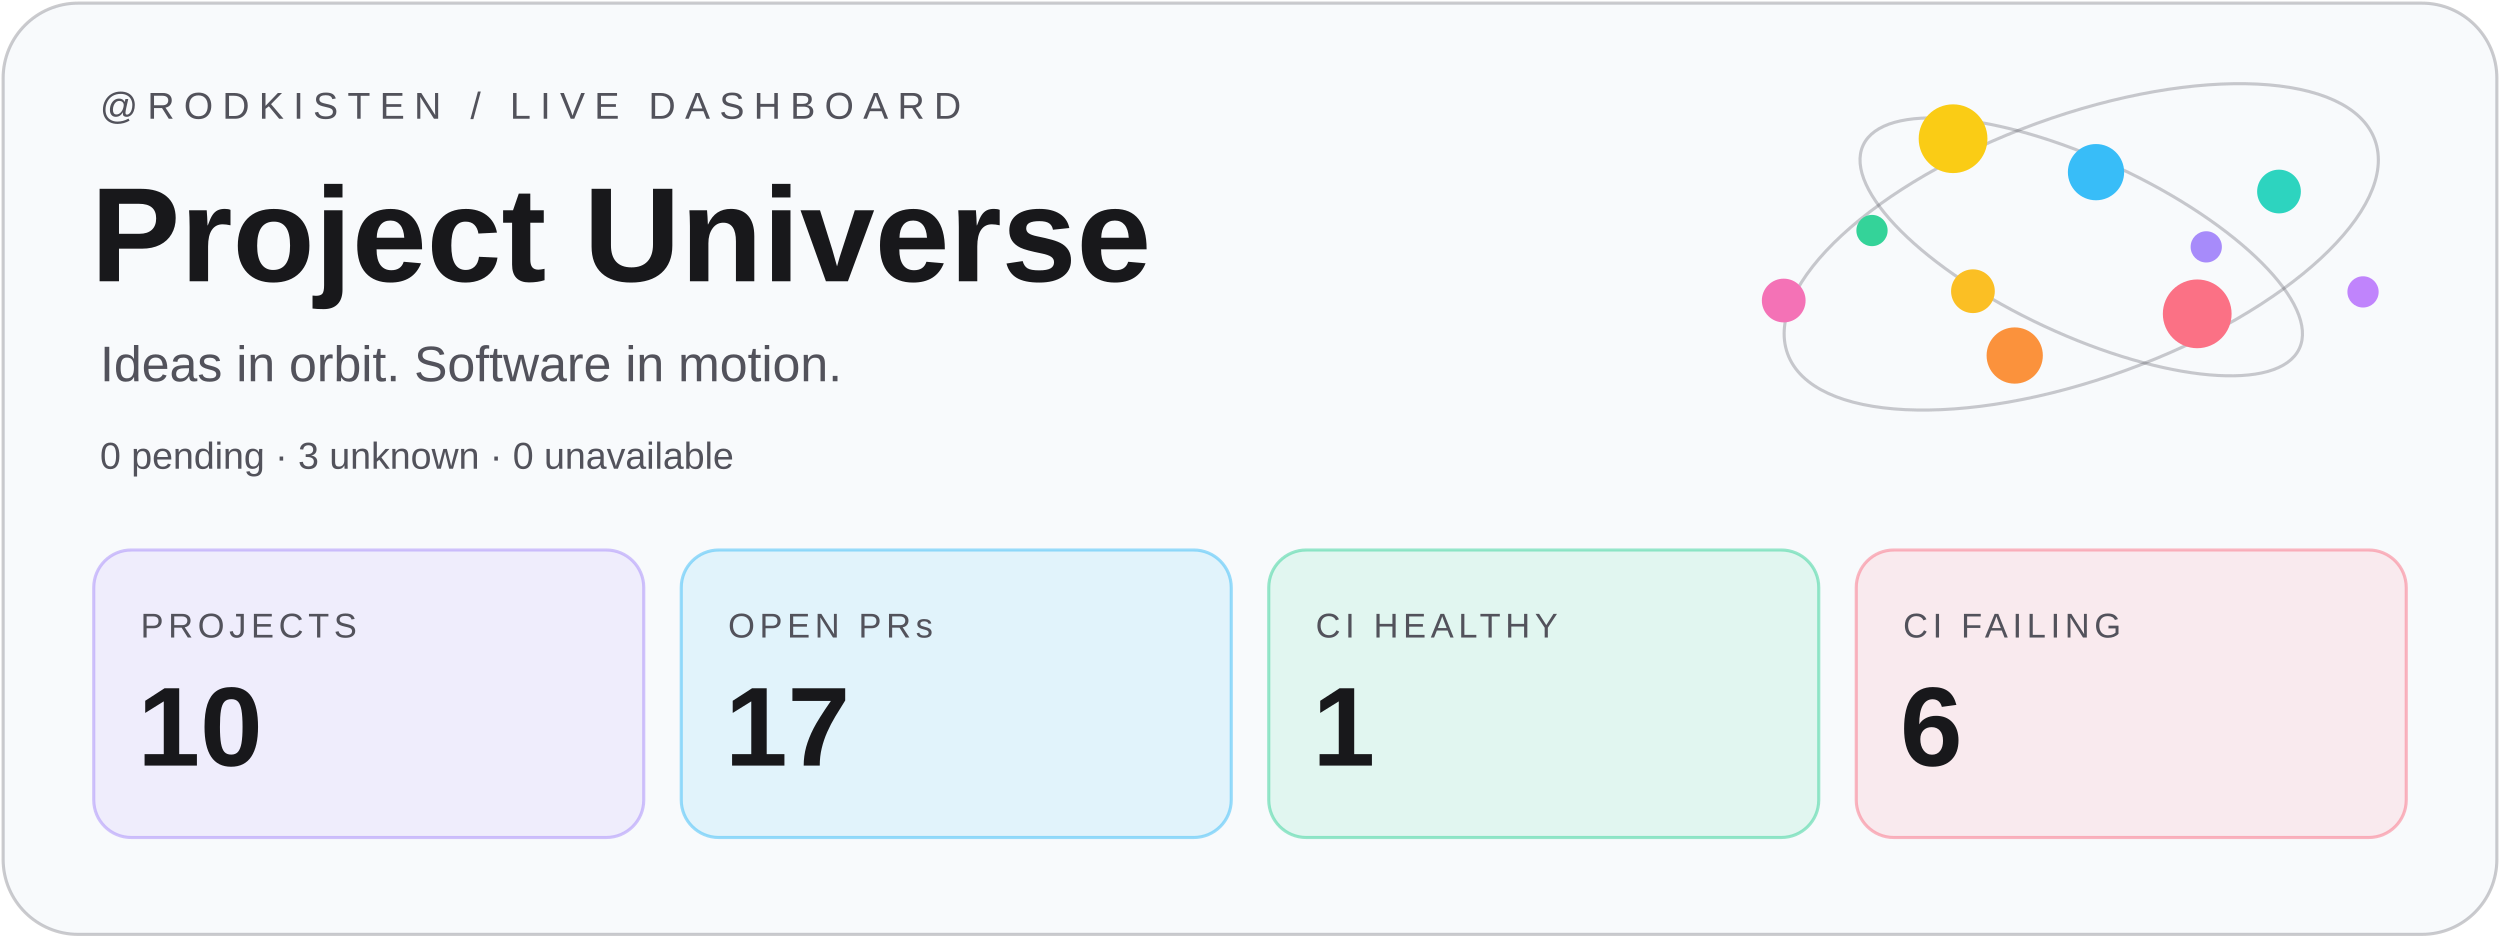
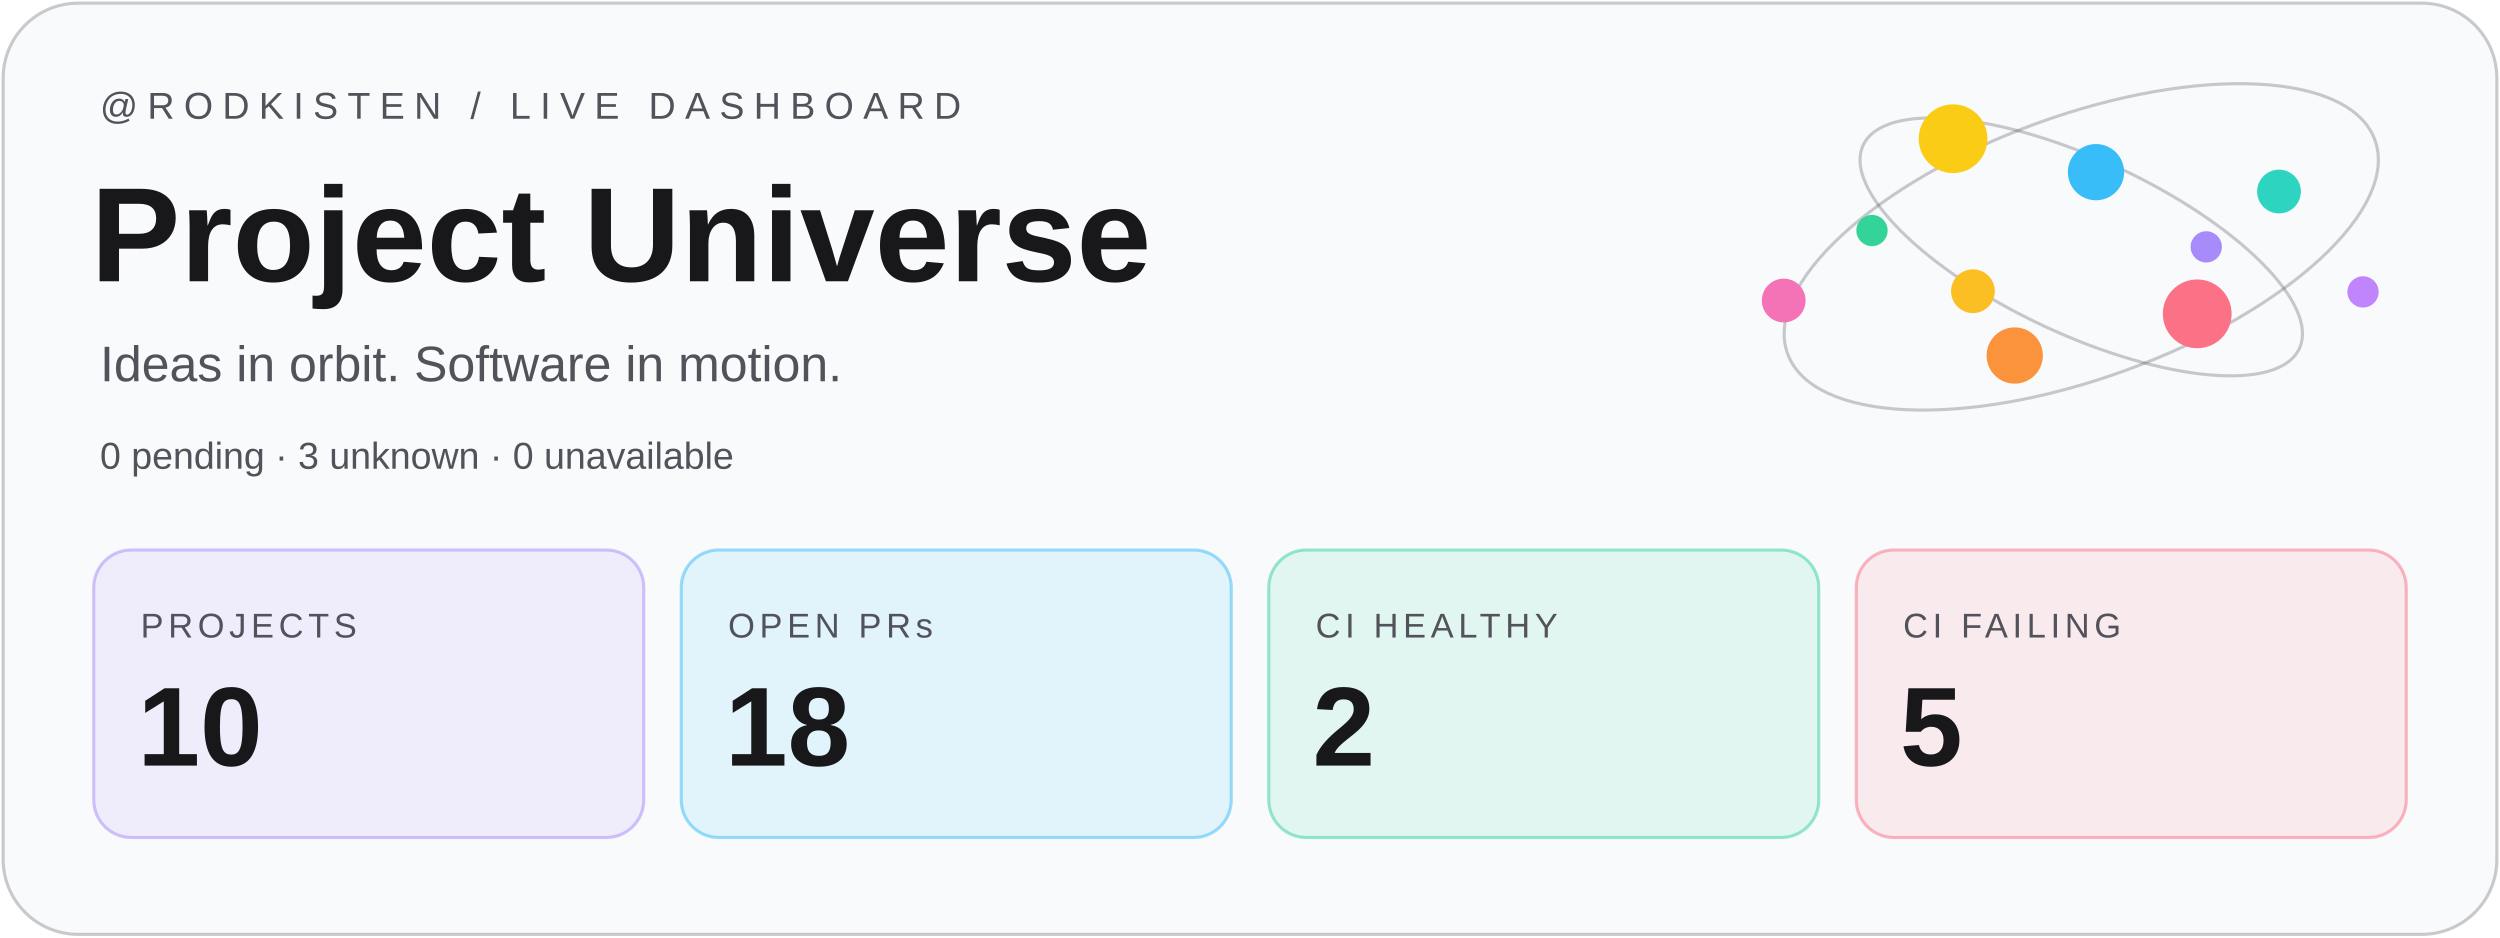
<svg xmlns="http://www.w3.org/2000/svg" width="800" height="300" viewBox="0 0 800 300">
  <rect x="1" y="1" width="798" height="298" rx="24" fill="#f8fafc" stroke="#52525b" stroke-opacity=".3" />
  <g font-family="Geist,Arial,sans-serif">
    <text x="32" y="38" font-size="12" letter-spacing="3" fill="#52525b">@RODKISTEN / LIVE DASHBOARD</text>
    <text x="29" y="90" font-size="43" font-weight="700" fill="#18181b">Project Universe</text>
    <text x="32" y="122" font-size="16" fill="#52525b">Ideas in orbit. Software in motion.</text>
    <text x="32" y="150" font-size="12" fill="#52525b">0 pending · 3 unknown · 0 unavailable</text>
    <g transform="translate(30 176)">
      <rect width="176" height="92" rx="12" fill="#a78bfa" fill-opacity=".12" stroke="#a78bfa" stroke-opacity=".5" />
      <text x="15" y="28" font-size="11" letter-spacing="1.5" fill="#52525b">PROJECTS</text>
      <text x="14" y="69" font-size="36" font-weight="700" fill="#18181b">10</text>
    </g>
    <g transform="translate(218 176)">
      <rect width="176" height="92" rx="12" fill="#38bdf8" fill-opacity=".12" stroke="#38bdf8" stroke-opacity=".5" />
      <text x="15" y="28" font-size="11" letter-spacing="1.5" fill="#52525b">OPEN PRs</text>
-       <text x="14" y="69" font-size="36" font-weight="700" fill="#18181b">17</text>
+       <text x="14" y="69" font-size="36" font-weight="700" fill="#18181b">18</text>
    </g>
    <g transform="translate(406 176)">
      <rect width="176" height="92" rx="12" fill="#34d399" fill-opacity=".12" stroke="#34d399" stroke-opacity=".5" />
      <text x="15" y="28" font-size="11" letter-spacing="1.5" fill="#52525b">CI HEALTHY</text>
-       <text x="14" y="69" font-size="36" font-weight="700" fill="#18181b">1</text>
+       <text x="14" y="69" font-size="36" font-weight="700" fill="#18181b">2</text>
    </g>
    <g transform="translate(594 176)">
      <rect width="176" height="92" rx="12" fill="#fb7185" fill-opacity=".12" stroke="#fb7185" stroke-opacity=".5" />
      <text x="15" y="28" font-size="11" letter-spacing="1.5" fill="#52525b">CI FAILING</text>
-       <text x="14" y="69" font-size="36" font-weight="700" fill="#18181b">6</text>
+       <text x="14" y="69" font-size="36" font-weight="700" fill="#18181b">5</text>
    </g>
  </g>
  <g fill="none" stroke="#52525b" stroke-opacity=".3">
    <ellipse cx="666" cy="79" rx="100" ry="42" transform="rotate(-20 666 79)" />
    <ellipse cx="666" cy="79" rx="77" ry="28" transform="rotate(25 666 79)" />
  </g>
  <circle cx="706.00" cy="79.00" r="5" fill="#a78bfa" />
  <circle cx="631.34" cy="93.19" r="7" fill="#fbbf24" />
  <circle cx="670.72" cy="55.09" r="9" fill="#38bdf8" />
  <circle cx="703.11" cy="100.43" r="11" fill="#fb7185" />
  <circle cx="599.04" cy="73.77" r="5" fill="#34d399" />
  <circle cx="729.28" cy="61.29" r="7" fill="#2dd4bf" />
  <circle cx="644.71" cy="113.77" r="9" fill="#fb923c" />
  <circle cx="624.98" cy="44.39" r="11" fill="#facc15" />
  <circle cx="756.17" cy="93.41" r="5" fill="#c084fc" />
  <circle cx="570.79" cy="96.17" r="7" fill="#f472b6" />
</svg>
